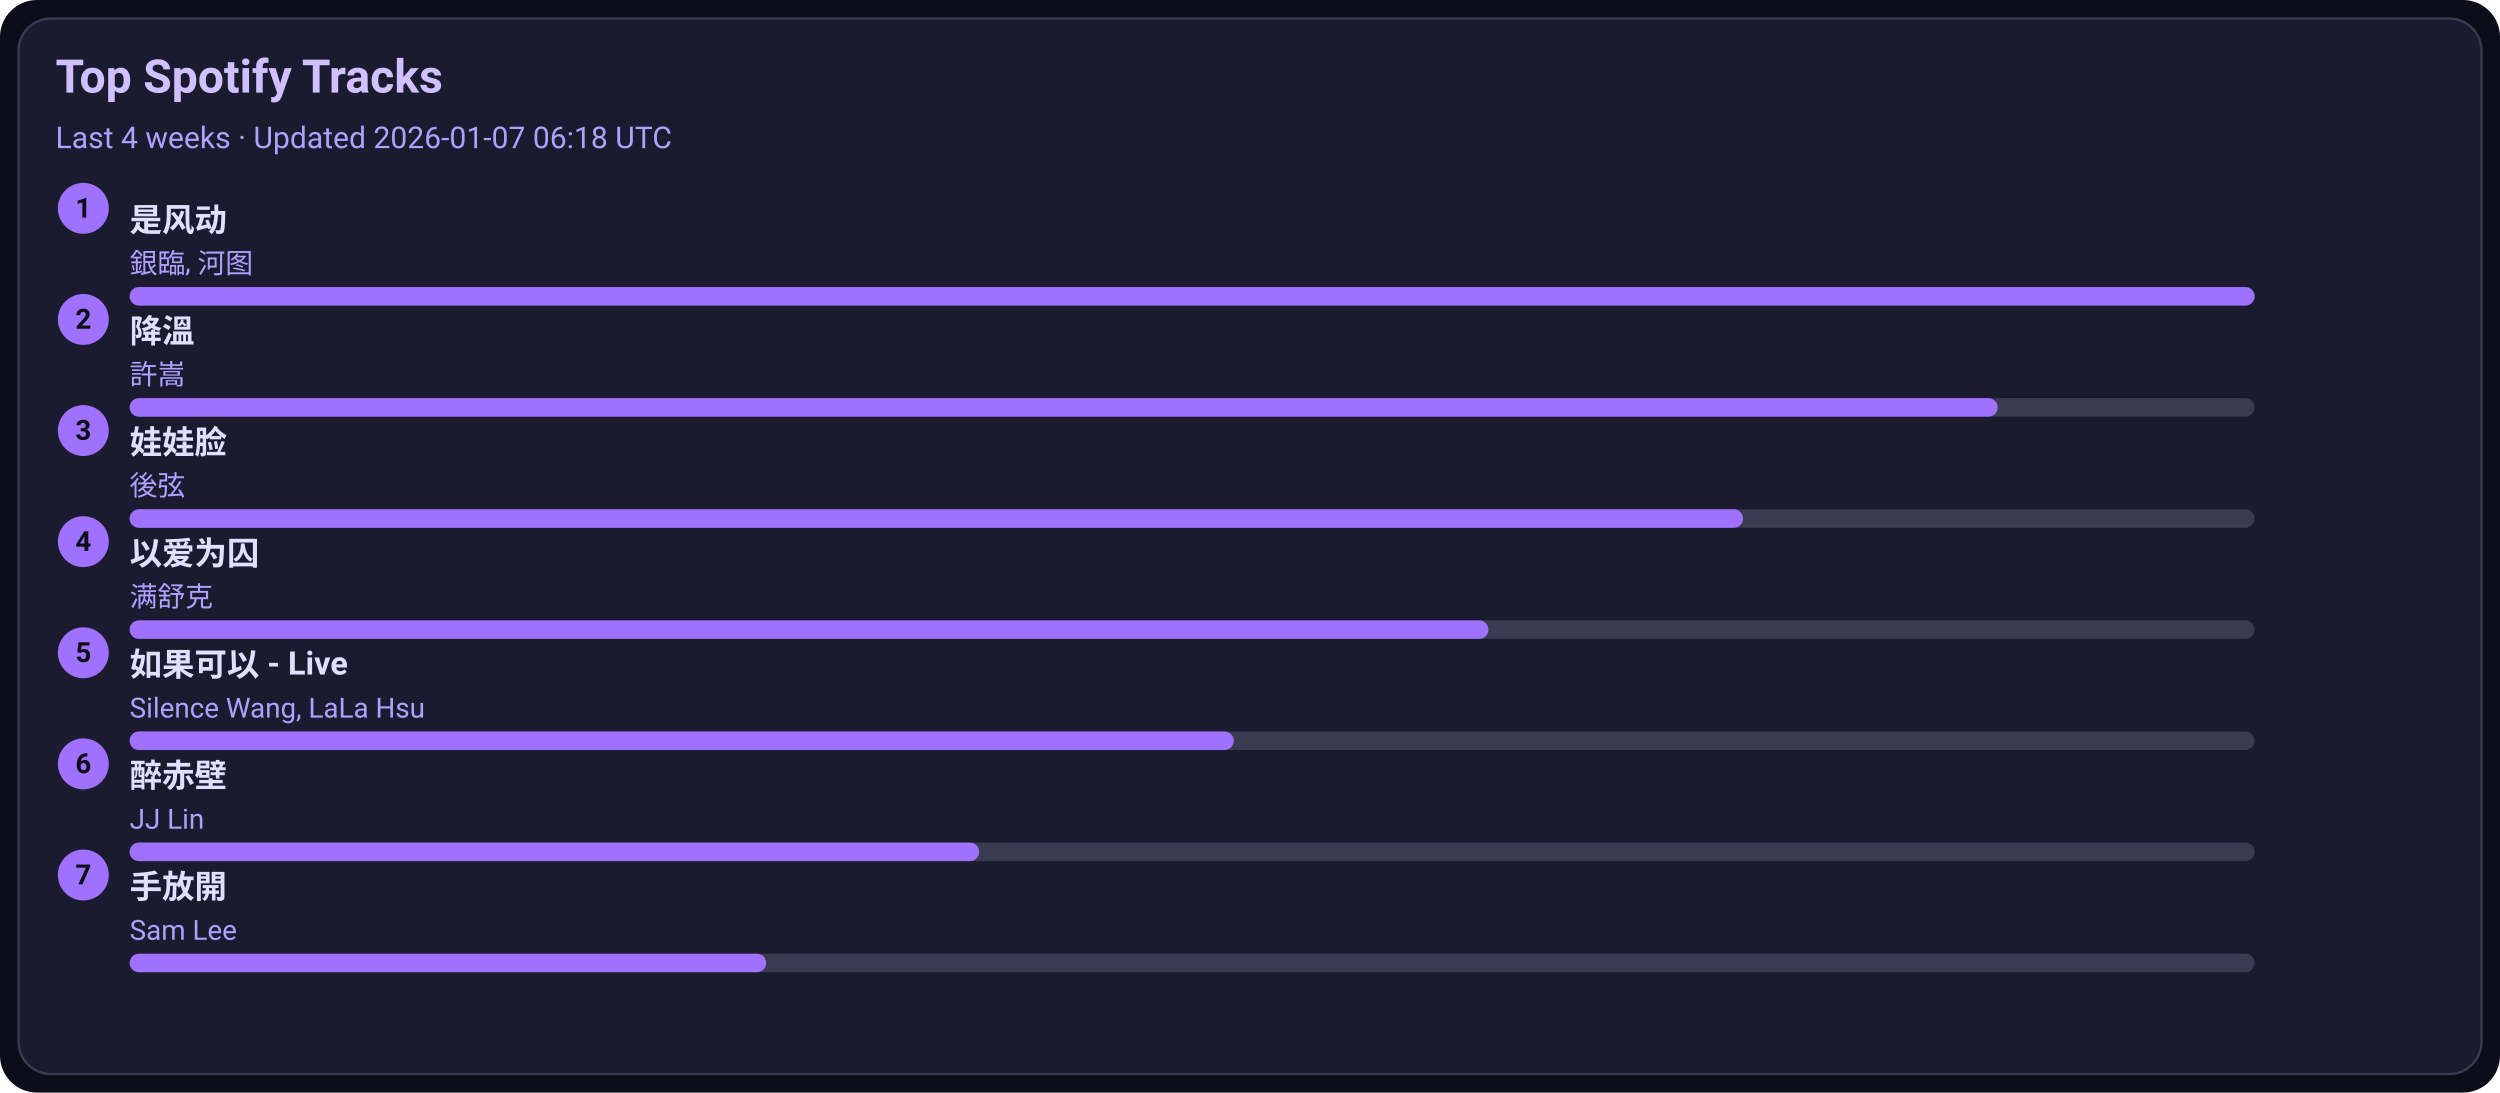
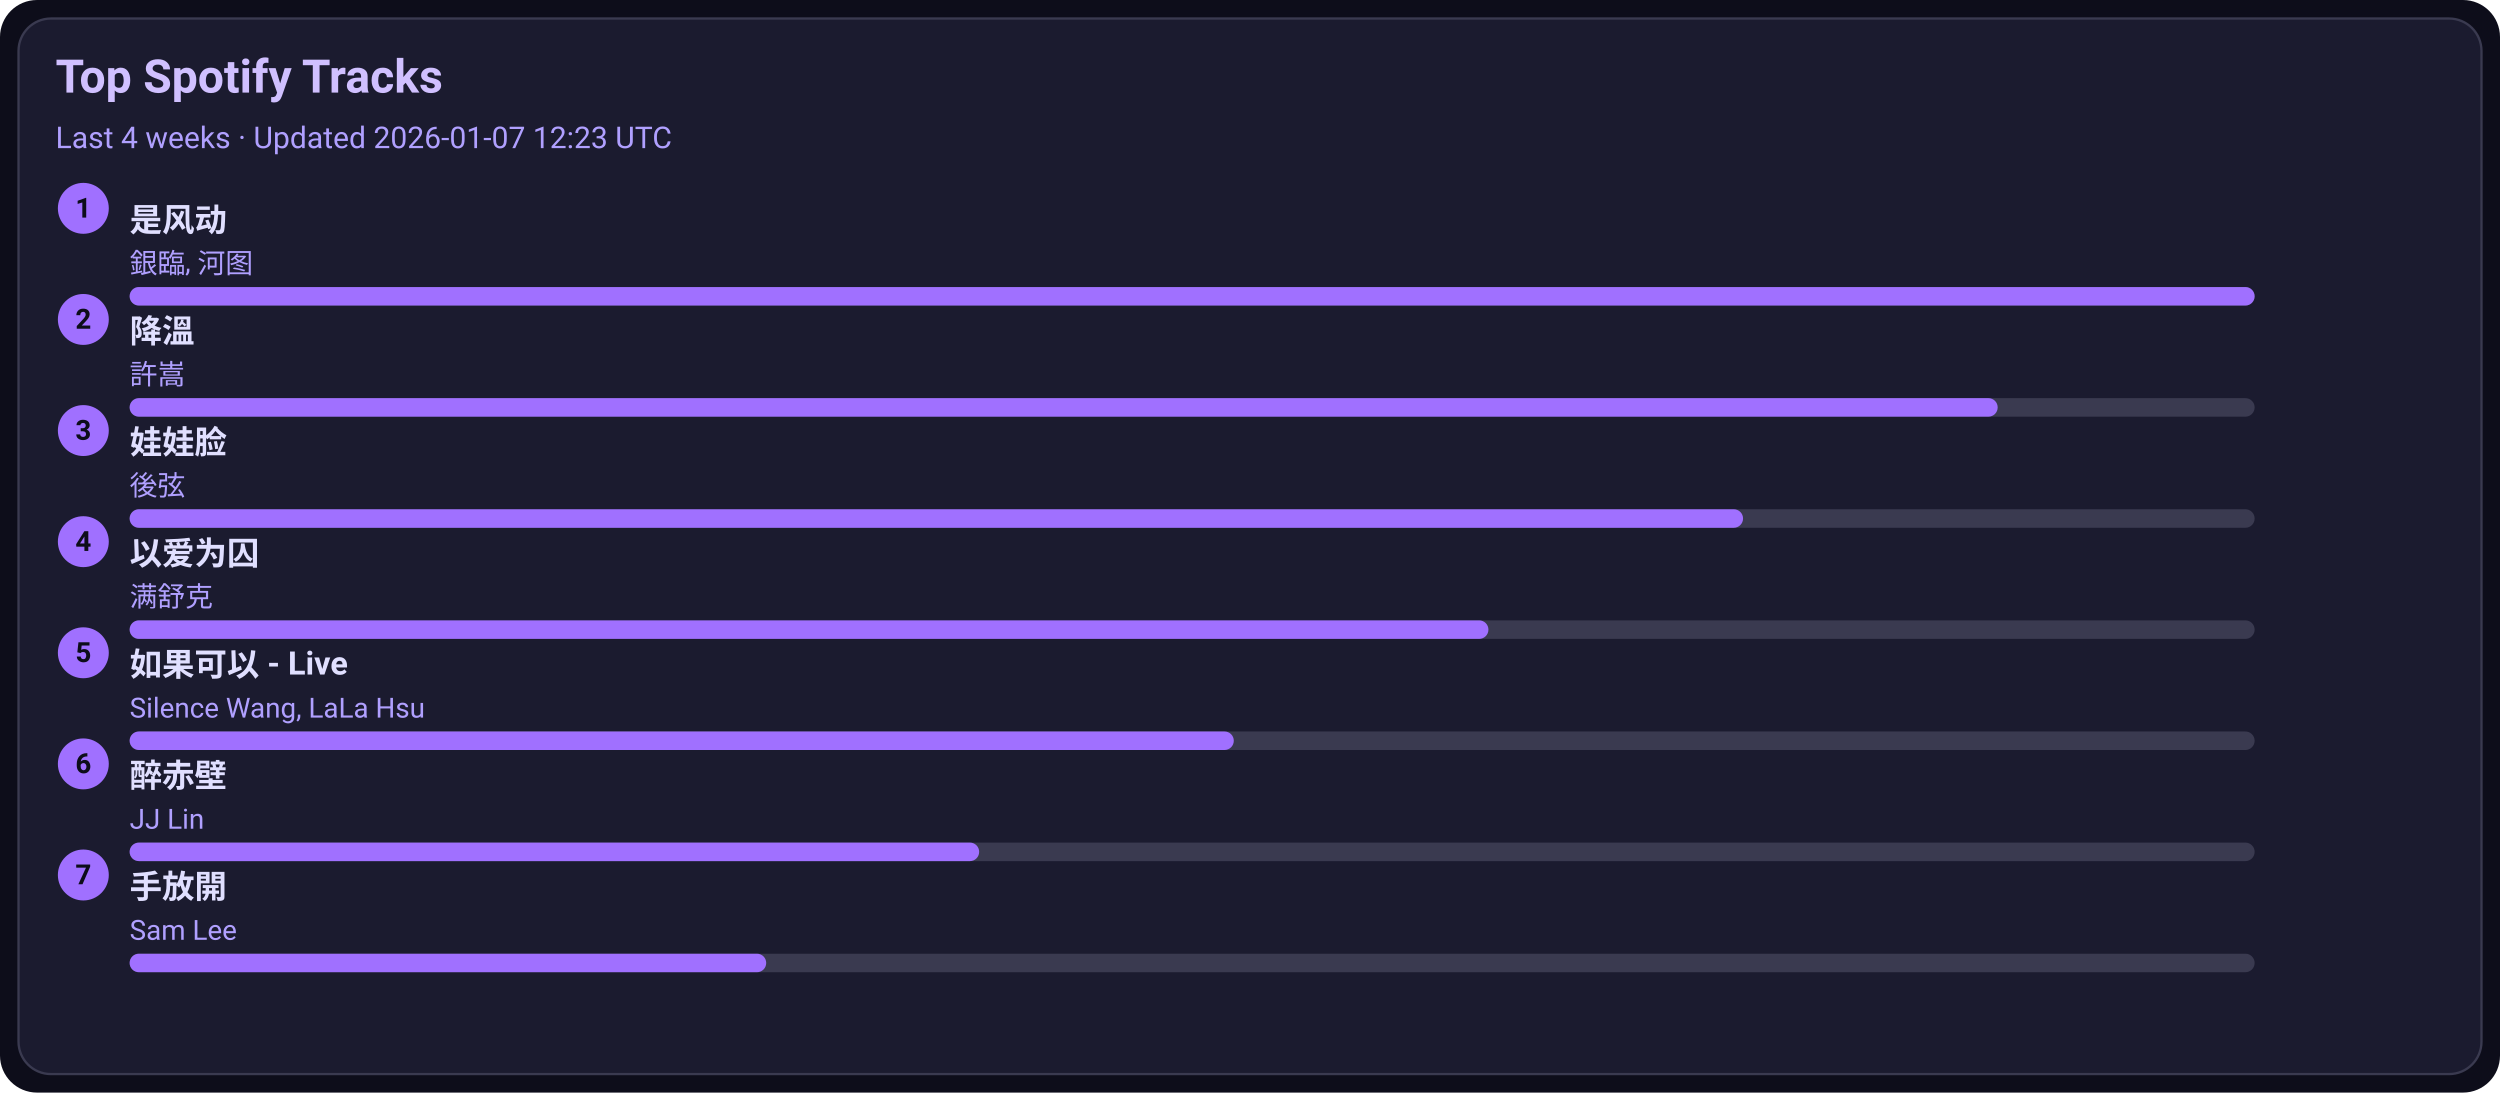
<svg xmlns="http://www.w3.org/2000/svg" width="1080" height="472" viewBox="0 0 1080 472">
  <style>text{font-family:-apple-system,BlinkMacSystemFont,Segoe UI,Roboto,Ubuntu,Helvetica Neue,Arial,Noto Sans,sans-serif}</style>
  <rect width="1080" height="472" rx="16" fill="#0d0d1a" />
  <rect x="8" y="8" width="1064" height="456" rx="14" fill="#1b1b2f" stroke="#3a3a50" />
  <text x="24" y="40" font-size="20" fill="#d0c0ff" font-weight="600">Top Spotify Tracks</text>
-   <text x="24" y="64" font-size="13" fill="#b0a0ff">Last 4 weeks · Updated 2026-01-07 06:18 UTC</text>
+   <text x="24" y="64" font-size="13" fill="#b0a0ff">Last 4 weeks · Updated 2026-01-07 12:23 UTC</text>
  <circle cx="36" cy="90" r="11" fill="#a070ff" />
  <text x="36" y="94" text-anchor="middle" font-size="12" fill="#0d0d1a" font-weight="700">1</text>
  <a href="https://open.spotify.com/track/3lePQ8c4jq7bTePsXEmslh" target="_blank" rel="noopener noreferrer">
    <text x="56" y="100" font-size="14" fill="#e0dfff" font-weight="600">是风动</text>
  </a>
  <text x="56" y="118" font-size="12" fill="#b0a0ff">銀臨, 河图</text>
  <rect x="56" y="124" width="918" height="8" rx="4" fill="#3a3a50" />
  <rect x="56" y="124" width="918" height="8" rx="4" fill="#a070ff" />
  <circle cx="36" cy="138" r="11" fill="#a070ff" />
  <text x="36" y="142" text-anchor="middle" font-size="12" fill="#0d0d1a" font-weight="700">2</text>
  <a href="https://open.spotify.com/track/2q9uhrOfyOnBa3oWR1PfYT" target="_blank" rel="noopener noreferrer">
    <text x="56" y="148" font-size="14" fill="#e0dfff" font-weight="600">降溫</text>
  </a>
  <text x="56" y="166" font-size="12" fill="#b0a0ff">許嵩</text>
  <rect x="56" y="172" width="918" height="8" rx="4" fill="#3a3a50" />
  <rect x="56" y="172" width="807" height="8" rx="4" fill="#a070ff" />
  <circle cx="36" cy="186" r="11" fill="#a070ff" />
  <text x="36" y="190" text-anchor="middle" font-size="12" fill="#0d0d1a" font-weight="700">3</text>
  <a href="https://open.spotify.com/track/08ouEICweFmqfgPJnRIQkE" target="_blank" rel="noopener noreferrer">
    <text x="56" y="196" font-size="14" fill="#e0dfff" font-weight="600">娃娃脸</text>
  </a>
  <text x="56" y="214" font-size="12" fill="#b0a0ff">後弦</text>
  <rect x="56" y="220" width="918" height="8" rx="4" fill="#3a3a50" />
  <rect x="56" y="220" width="697" height="8" rx="4" fill="#a070ff" />
  <circle cx="36" cy="234" r="11" fill="#a070ff" />
  <text x="36" y="238" text-anchor="middle" font-size="12" fill="#0d0d1a" font-weight="700">4</text>
  <a href="https://open.spotify.com/track/0RW2LEfGQK5BaIho6sSLqf" target="_blank" rel="noopener noreferrer">
    <text x="56" y="244" font-size="14" fill="#e0dfff" font-weight="600">以爱为囚</text>
  </a>
  <text x="56" y="262" font-size="12" fill="#b0a0ff">满舒克</text>
  <rect x="56" y="268" width="918" height="8" rx="4" fill="#3a3a50" />
  <rect x="56" y="268" width="587" height="8" rx="4" fill="#a070ff" />
  <circle cx="36" cy="282" r="11" fill="#a070ff" />
  <text x="36" y="286" text-anchor="middle" font-size="12" fill="#0d0d1a" font-weight="700">5</text>
  <a href="https://open.spotify.com/track/6IF65dJzfmPcX7jwDegwoo" target="_blank" rel="noopener noreferrer">
    <text x="56" y="292" font-size="14" fill="#e0dfff" font-weight="600">如果可以 - Live</text>
  </a>
  <text x="56" y="310" font-size="12" fill="#b0a0ff">Silence Wang, LaLa Hsu</text>
  <rect x="56" y="316" width="918" height="8" rx="4" fill="#3a3a50" />
  <rect x="56" y="316" width="477" height="8" rx="4" fill="#a070ff" />
  <circle cx="36" cy="330" r="11" fill="#a070ff" />
  <text x="36" y="334" text-anchor="middle" font-size="12" fill="#0d0d1a" font-weight="700">6</text>
  <a href="https://open.spotify.com/track/69lAYqbyHL1A0gctdLd9WV" target="_blank" rel="noopener noreferrer">
    <text x="56" y="340" font-size="14" fill="#e0dfff" font-weight="600">醉赤壁</text>
  </a>
  <text x="56" y="358" font-size="12" fill="#b0a0ff">JJ Lin</text>
  <rect x="56" y="364" width="918" height="8" rx="4" fill="#3a3a50" />
  <rect x="56" y="364" width="367" height="8" rx="4" fill="#a070ff" />
  <circle cx="36" cy="378" r="11" fill="#a070ff" />
  <text x="36" y="382" text-anchor="middle" font-size="12" fill="#0d0d1a" font-weight="700">7</text>
  <a href="https://open.spotify.com/track/2Dd9EXYXI2NNrLG61OtWQv" target="_blank" rel="noopener noreferrer">
    <text x="56" y="388" font-size="14" fill="#e0dfff" font-weight="600">手放開</text>
  </a>
  <text x="56" y="406" font-size="12" fill="#b0a0ff">Sam Lee</text>
  <rect x="56" y="412" width="918" height="8" rx="4" fill="#3a3a50" />
  <rect x="56" y="412" width="275" height="8" rx="4" fill="#a070ff" />
</svg>
